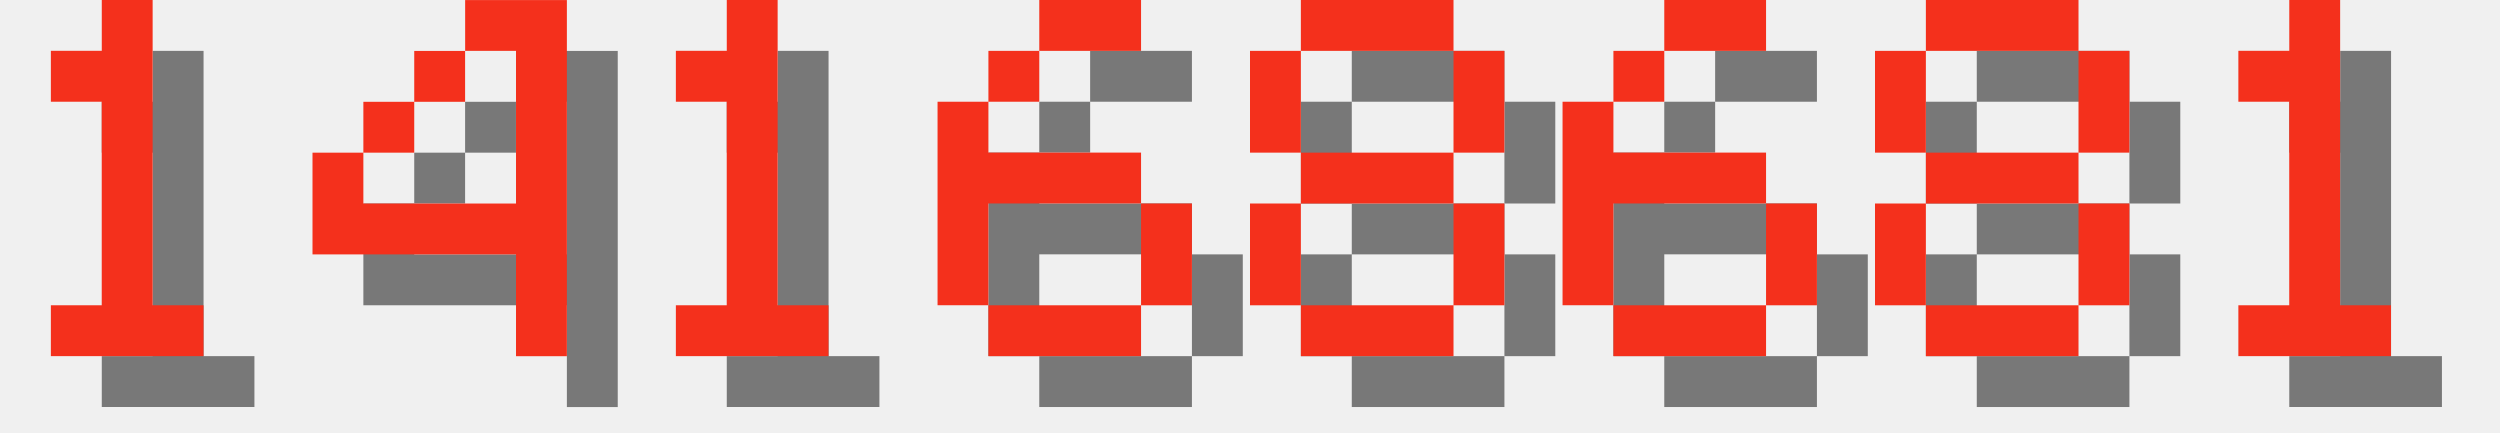
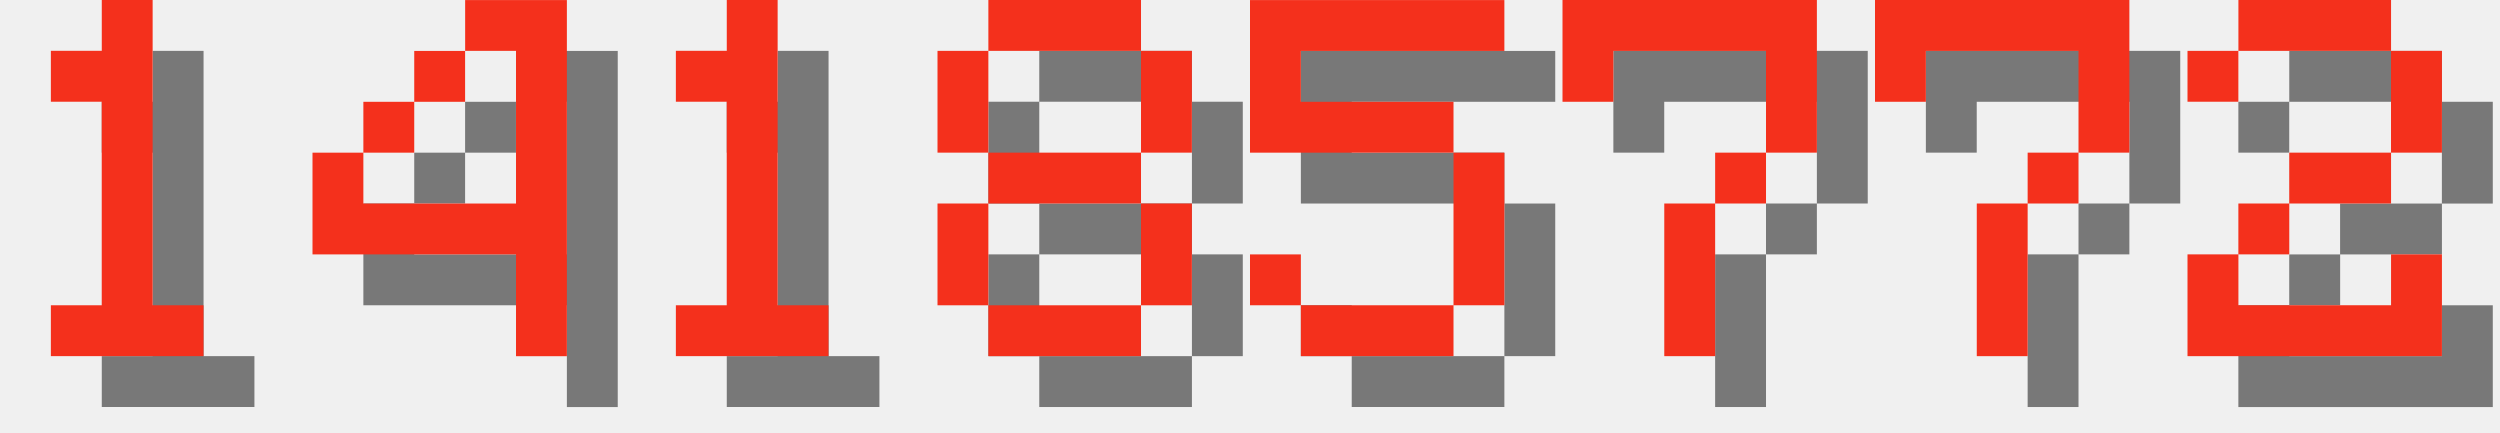
<svg xmlns="http://www.w3.org/2000/svg" version="1.1" width="208.0" height="36">
  <style>
        .text-foreground {
            fill: #F4301C;
        }
        .text-shadow {
            fill: #000000;
            fill-opacity: 0.5;
        }
    </style>
  <g class="digit" id="digit_1" transform="translate(0.0, 0), scale(4)">
    <path id="digit_1_shadow" class="text-shadow" d="m2.117 2.117v1.058h1.058v4.233h-1.058v1.058h3.175v-1.058h-1.058v-6.35h-1.058v1.058h-1.058z" fill-opacity=".5" style="paint-order:stroke fill markers" />
    <path id="digit_1_fg" class="text-foreground" d="m1.058 1.058v1.058h1.058v4.233h-1.058v1.058h3.175v-1.058h-1.058v-6.35h-1.058v1.058h-1.058z" fill="#fff" style="paint-order:stroke fill markers" />
  </g>
  <g class="digit" id="digit_4" transform="translate(26.0, 0), scale(4)">
    <path id="digit_4_shadow" class="text-shadow" d="m4.233 1.058v1.058h1.058v3.175h-3.175v-1.058h-1.058v2.117h4.233v2.117h1.058v-7.408h-2.117zm-2.117 3.175h1.058v-1.058h-1.058v1.058zm1.058-1.058h1.058v-1.058h-1.058v1.058z" fill-opacity=".5" style="paint-order:stroke fill markers" />
    <path id="digit_4_fg" class="text-foreground" d="m3.175 0v1.058h1.058v3.175h-3.175v-1.058h-1.058v2.117h4.233v2.117h1.058v-7.408h-2.117zm-2.117 3.175h1.058v-1.058h-1.058v1.058zm1.058-1.058h1.058v-1.058h-1.058v1.058z" fill="#fff" style="paint-order:stroke fill markers" />
  </g>
  <g class="digit" id="digit_1" transform="translate(52.0, 0), scale(4)">
    <path id="digit_1_shadow" class="text-shadow" d="m2.117 2.117v1.058h1.058v4.233h-1.058v1.058h3.175v-1.058h-1.058v-6.35h-1.058v1.058h-1.058z" fill-opacity=".5" style="paint-order:stroke fill markers" />
    <path id="digit_1_fg" class="text-foreground" d="m1.058 1.058v1.058h1.058v4.233h-1.058v1.058h3.175v-1.058h-1.058v-6.35h-1.058v1.058h-1.058z" fill="#fff" style="paint-order:stroke fill markers" />
  </g>
-   <g class="digit" id="digit_6" transform="translate(78.0, 0), scale(4)">
-     <path id="digit_6_shadow" class="text-shadow" d="m3.175 1.058v1.058h2.117v-1.058h-2.117zm0 1.058h-1.058v1.058h1.058v-1.058zm-1.058 1.058h-1.058v4.233h1.058v-2.117h3.175v-1.058h-3.175v-1.058zm3.175 2.117v2.117h1.058v-2.117h-1.058zm0 2.117h-3.175v1.058h3.175v-1.058z" fill-opacity=".5" style="paint-order:stroke fill markers" />
-     <path id="digit_6_fg" class="text-foreground" d="m2.117 0v1.058h2.117v-1.058h-2.117zm0 1.058h-1.058v1.058h1.058v-1.058zm-1.058 1.058h-1.058v4.233h1.058v-2.117h3.175v-1.058h-3.175v-1.058zm3.175 2.117v2.117h1.058v-2.117h-1.058zm0 2.117h-3.175v1.058h3.175v-1.058z" fill="#fff" style="paint-order:stroke fill markers" />
-   </g>
-   <g class="digit" id="digit_8" transform="translate(104.0, 0), scale(4)">
+   <g class="digit" id="digit_8" transform="translate(78.0, 0), scale(4)">
    <path id="digit_8_shadow" class="text-shadow" d="m2.117 1.058v1.058h3.175v-1.058h-3.175zm3.175 1.058v2.117h1.058v-2.117h-1.058zm0 2.117h-3.175v1.058h3.175v-1.058zm0 1.058v2.117h1.058v-2.117h-1.058zm0 2.117h-3.175v1.058h3.175v-1.058zm-3.175 0v-2.117h-1.058v2.117h1.058zm0-3.175v-2.117h-1.058v2.117h1.058z" fill-opacity=".5" style="paint-order:stroke fill markers" />
    <path id="digit_8_fg" class="text-foreground" d="m1.058 0v1.058h3.175v-1.058h-3.175zm3.175 1.058v2.117h1.058v-2.117h-1.058zm0 2.117h-3.175v1.058h3.175v-1.058zm0 1.058v2.117h1.058v-2.117h-1.058zm0 2.117h-3.175v1.058h3.175v-1.058zm-3.175 0v-2.117h-1.058v2.117h1.058zm0-3.175v-2.117h-1.058v2.117h1.058z" fill="#fff" style="paint-order:stroke fill markers" />
  </g>
-   <g class="digit" id="digit_6" transform="translate(130.0, 0), scale(4)">
-     <path id="digit_6_shadow" class="text-shadow" d="m3.175 1.058v1.058h2.117v-1.058h-2.117zm0 1.058h-1.058v1.058h1.058v-1.058zm-1.058 1.058h-1.058v4.233h1.058v-2.117h3.175v-1.058h-3.175v-1.058zm3.175 2.117v2.117h1.058v-2.117h-1.058zm0 2.117h-3.175v1.058h3.175v-1.058z" fill-opacity=".5" style="paint-order:stroke fill markers" />
-     <path id="digit_6_fg" class="text-foreground" d="m2.117 0v1.058h2.117v-1.058h-2.117zm0 1.058h-1.058v1.058h1.058v-1.058zm-1.058 1.058h-1.058v4.233h1.058v-2.117h3.175v-1.058h-3.175v-1.058zm3.175 2.117v2.117h1.058v-2.117h-1.058zm0 2.117h-3.175v1.058h3.175v-1.058z" fill="#fff" style="paint-order:stroke fill markers" />
+   <g class="digit" id="digit_5" transform="translate(104.0, 0), scale(4)">
+     <path id="digit_5_shadow" class="text-shadow" d="m1.058 1.058v3.175h4.233v3.175h-3.175v-1.058h-1.058v1.058h1.058v1.058h3.175v-1.058h1.058v-3.175h-1.058v-1.058h-3.175v-1.058h4.233v-1.058h-5.292z" fill-opacity=".5" style="paint-order:stroke fill markers" />
+     <path id="digit_5_fg" class="text-foreground" d="m0 0v3.175h4.233v3.175h-3.175v-1.058h-1.058v1.058h1.058v1.058h3.175v-1.058h1.058v-3.175h-1.058v-1.058h-3.175v-1.058h4.233v-1.058h-5.292z" fill="#fff" style="paint-order:stroke fill markers" />
  </g>
-   <g class="digit" id="digit_8" transform="translate(156.0, 0), scale(4)">
-     <path id="digit_8_shadow" class="text-shadow" d="m2.117 1.058v1.058h3.175v-1.058h-3.175zm3.175 1.058v2.117h1.058v-2.117h-1.058zm0 2.117h-3.175v1.058h3.175v-1.058zm0 1.058v2.117h1.058v-2.117h-1.058zm0 2.117h-3.175v1.058h3.175v-1.058zm-3.175 0v-2.117h-1.058v2.117h1.058zm0-3.175v-2.117h-1.058v2.117h1.058z" fill-opacity=".5" style="paint-order:stroke fill markers" />
-     <path id="digit_8_fg" class="text-foreground" d="m1.058 0v1.058h3.175v-1.058h-3.175zm3.175 1.058v2.117h1.058v-2.117h-1.058zm0 2.117h-3.175v1.058h3.175v-1.058zm0 1.058v2.117h1.058v-2.117h-1.058zm0 2.117h-3.175v1.058h3.175v-1.058zm-3.175 0v-2.117h-1.058v2.117h1.058zm0-3.175v-2.117h-1.058v2.117h1.058z" fill="#fff" style="paint-order:stroke fill markers" />
+   <g class="digit" id="digit_7" transform="translate(130.0, 0), scale(4)">
+     <path id="digit_7_shadow" class="text-shadow" d="m1.058 1.058 2e-6 2.117h1.058v-1.058h3.175v1.058l2e-7 1.058h-1.058v1.058h-1.058l4e-7 3.175 1.058 1e-7v-3.175h1.058v-1.058h1.058l5e-7 -1.058v-2.117z" fill-opacity=".5" style="paint-order:stroke fill markers" />
+     <path id="digit_7_fg" class="text-foreground" d="m0 0 2e-6 2.117h1.058v-1.058h3.175v1.058l2e-7 1.058h-1.058v1.058h-1.058l4e-7 3.175 1.058 1e-7v-3.175h1.058v-1.058h1.058l5e-7 -1.058v-2.117z" fill="#fff" style="paint-order:stroke fill markers" />
  </g>
-   <g class="digit" id="digit_1" transform="translate(182.0, 0), scale(4)">
-     <path id="digit_1_shadow" class="text-shadow" d="m2.117 2.117v1.058h1.058v4.233h-1.058v1.058h3.175v-1.058h-1.058v-6.35h-1.058v1.058h-1.058z" fill-opacity=".5" style="paint-order:stroke fill markers" />
-     <path id="digit_1_fg" class="text-foreground" d="m1.058 1.058v1.058h1.058v4.233h-1.058v1.058h3.175v-1.058h-1.058v-6.35h-1.058v1.058h-1.058z" fill="#fff" style="paint-order:stroke fill markers" />
+   <g class="digit" id="digit_7" transform="translate(156.0, 0), scale(4)">
+     <path id="digit_7_shadow" class="text-shadow" d="m1.058 1.058 2e-6 2.117h1.058v-1.058h3.175v1.058l2e-7 1.058h-1.058v1.058h-1.058l4e-7 3.175 1.058 1e-7v-3.175h1.058v-1.058h1.058l5e-7 -1.058v-2.117z" fill-opacity=".5" style="paint-order:stroke fill markers" />
+     <path id="digit_7_fg" class="text-foreground" d="m0 0 2e-6 2.117h1.058v-1.058h3.175v1.058l2e-7 1.058h-1.058v1.058h-1.058l4e-7 3.175 1.058 1e-7v-3.175h1.058v-1.058h1.058l5e-7 -1.058v-2.117z" fill="#fff" style="paint-order:stroke fill markers" />
+   </g>
+   <g class="digit" id="digit_2" transform="translate(182.0, 0), scale(4)">
+     <path id="digit_2_shadow" class="text-shadow" d="m1.058 2.117v1.058h1.058v-1.058h3.175v2.117h-2.117v1.058h-1.058v1.058h-1.058v2.117h5.292v-2.117h-1.058v1.058h-3.175v-1.058h1.058v-1.058h2.117v-1.058h1.058v-2.117h-1.058v-1.058h-3.175v1.058h-1.058z" fill-opacity=".5" style="paint-order:stroke fill markers" />
+     <path id="digit_2_fg" class="text-foreground" d="m0 1.058v1.058h1.058v-1.058h3.175v2.117h-2.117v1.058h-1.058v1.058h-1.058v2.117h5.292v-2.117h-1.058v1.058h-3.175v-1.058h1.058v-1.058h2.117v-1.058h1.058v-2.117h-1.058v-1.058h-3.175v1.058h-1.058z" fill="#fff" style="paint-order:stroke fill markers" />
  </g>
</svg>
